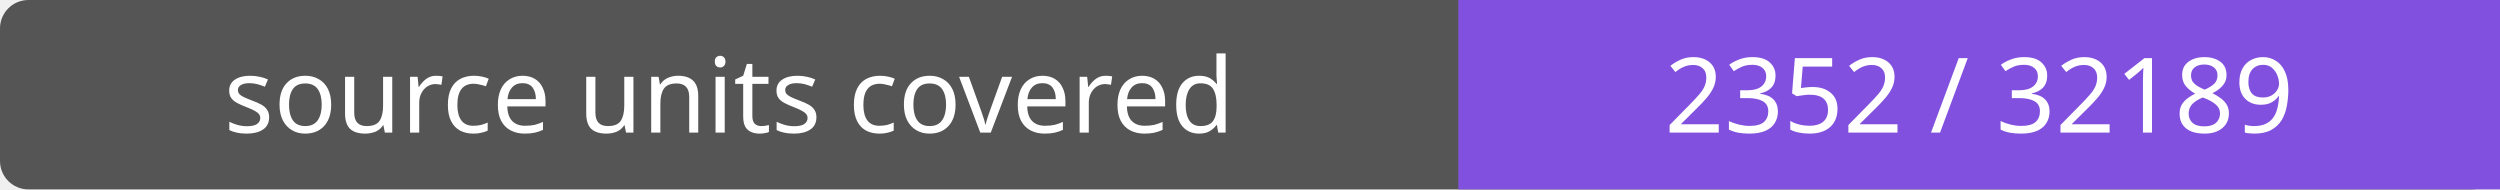
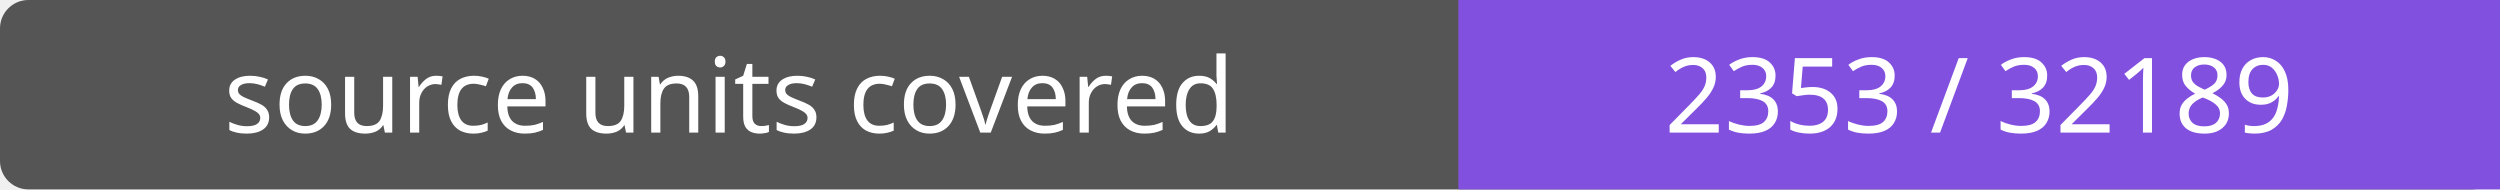
- <svg xmlns="http://www.w3.org/2000/svg" width="264" height="20" role="img" aria-label="source units covered: 2352 / 32189">
+ <svg xmlns="http://www.w3.org/2000/svg" width="264" height="20" role="img" aria-label="source units covered: 2353 / 32189">
  <rect width="264" height="20" rx="3" fill="#555" />
  <path fill="#8250df" d="M154 0h110v20H154z" />
  <g fill="#fff" text-anchor="middle" font-family="Verdana,sans-serif" font-size="11">
    <text x="77.0" y="14">source units covered</text>
-     <text x="209.0" y="14">2352 / 32189</text>
+     <text x="209.0" y="14">2353 / 32189</text>
  </g>
</svg>
